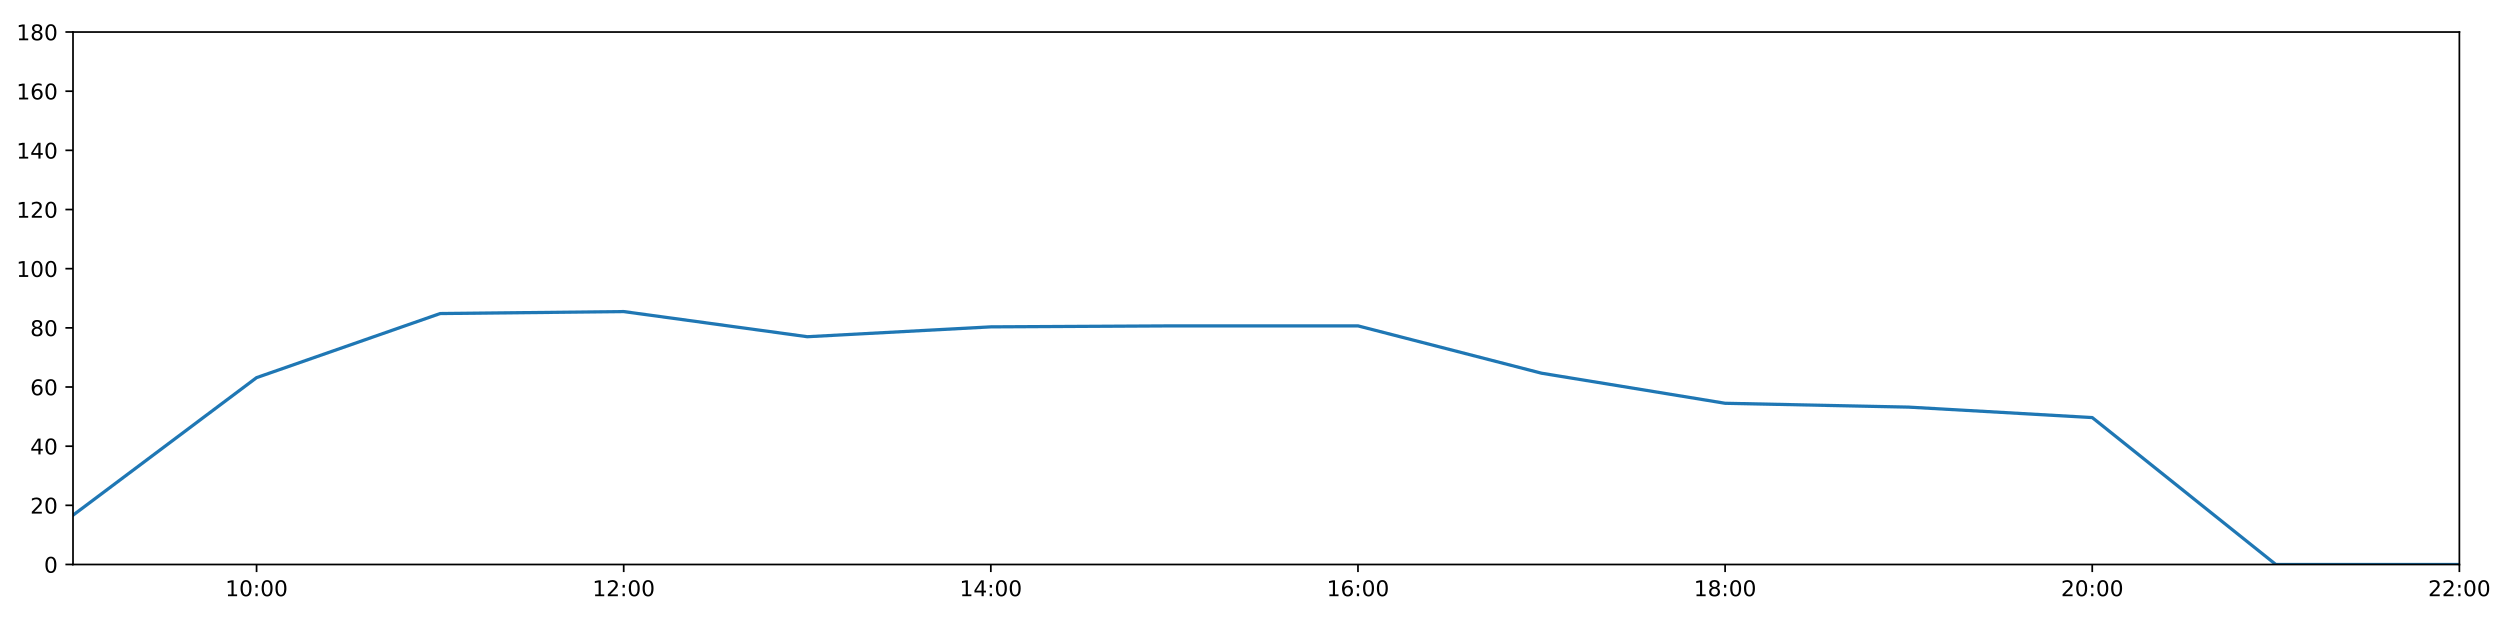
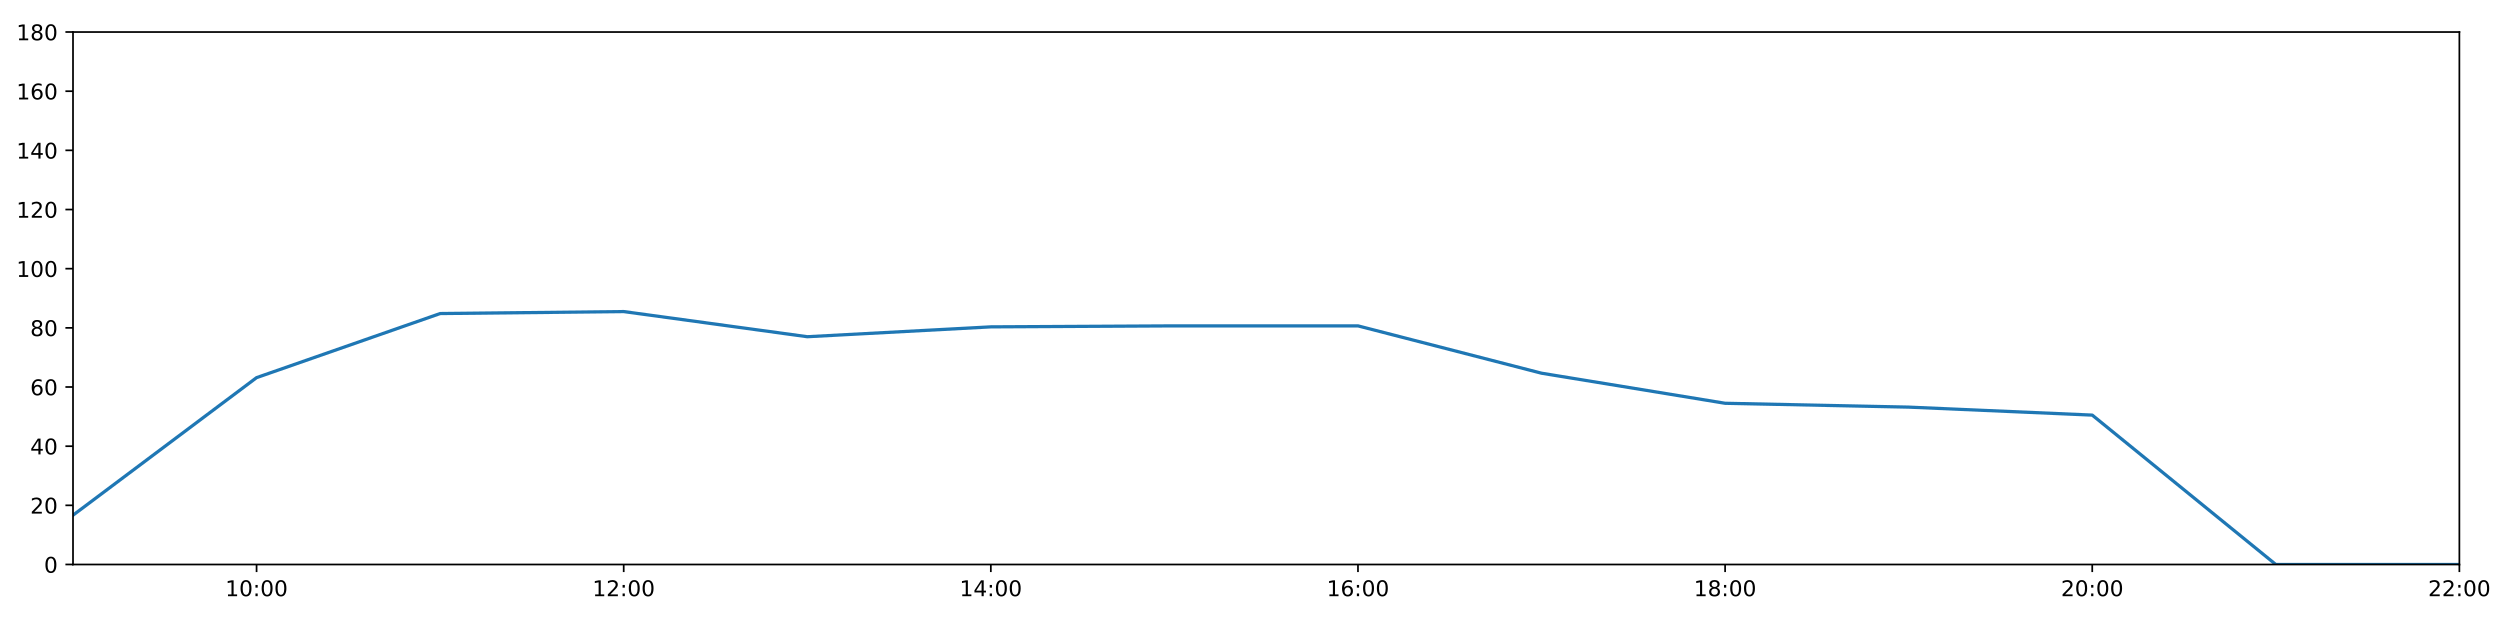
<svg xmlns="http://www.w3.org/2000/svg" xmlns:xlink="http://www.w3.org/1999/xlink" height="288pt" version="1.1" viewBox="0 0 1152 288" width="1152pt">
  <defs>
    <style type="text/css">
*{stroke-linecap:butt;stroke-linejoin:round;}
  </style>
  </defs>
  <g id="figure_1">
    <g id="patch_1">
      <path d="M 0 288  L 1152 288  L 1152 0  L 0 0  z " style="fill:#ffffff;" />
    </g>
    <g id="axes_1">
      <g id="patch_2">
        <path d="M 33.64 260.12  L 1133.28 260.12  L 1133.28 14.76  L 33.64 14.76  z " style="fill:#ffffff;" />
      </g>
      <g id="matplotlib.axis_1">
        <g id="xtick_1">
          <g id="line2d_1">
            <defs>
-               <path d="M 0 0  L 0 3.5  " id="m8ed125a768" style="stroke:#000000;stroke-width:0.8;" />
-             </defs>
-             <g>
-               <use style="stroke:#000000;stroke-width:0.8;" x="118.228" xlink:href="#m8ed125a768" y="260.12" />
+               <path d="M 0 0  L 0 3.5  " id="mb0bd84ec2d" style="stroke:#000000;stroke-width:0.8;" />
+             </defs>
+             <g>
+               <use style="stroke:#000000;stroke-width:0.8;" x="118.228" xlink:href="#mb0bd84ec2d" y="260.12" />
            </g>
          </g>
          <g id="text_1">
            <defs>
              <path d="M 12.406 8.297  L 28.516 8.297  L 28.516 63.922  L 10.984 60.406  L 10.984 69.391  L 28.422 72.906  L 38.281 72.906  L 38.281 8.297  L 54.391 8.297  L 54.391 0  L 12.406 0  z " id="DejaVuSans-49" />
              <path d="M 31.781 66.406  Q 24.172 66.406 20.328 58.906  Q 16.5 51.422 16.5 36.375  Q 16.5 21.391 20.328 13.891  Q 24.172 6.391 31.781 6.391  Q 39.453 6.391 43.281 13.891  Q 47.125 21.391 47.125 36.375  Q 47.125 51.422 43.281 58.906  Q 39.453 66.406 31.781 66.406  z M 31.781 74.219  Q 44.047 74.219 50.516 64.516  Q 56.984 54.828 56.984 36.375  Q 56.984 17.969 50.516 8.266  Q 44.047 -1.422 31.781 -1.422  Q 19.531 -1.422 13.062 8.266  Q 6.594 17.969 6.594 36.375  Q 6.594 54.828 13.062 64.516  Q 19.531 74.219 31.781 74.219  z " id="DejaVuSans-48" />
              <path d="M 11.719 12.406  L 22.016 12.406  L 22.016 0  L 11.719 0  z M 11.719 51.703  L 22.016 51.703  L 22.016 39.312  L 11.719 39.312  z " id="DejaVuSans-58" />
            </defs>
            <g transform="translate(103.8183 274.7184)scale(0.1 -0.1)">
              <use xlink:href="#DejaVuSans-49" />
              <use x="63.623" xlink:href="#DejaVuSans-48" />
              <use x="127.246" xlink:href="#DejaVuSans-58" />
              <use x="160.938" xlink:href="#DejaVuSans-48" />
              <use x="224.561" xlink:href="#DejaVuSans-48" />
            </g>
          </g>
        </g>
        <g id="xtick_2">
          <g id="line2d_2">
            <g>
-               <use style="stroke:#000000;stroke-width:0.8;" x="287.403" xlink:href="#m8ed125a768" y="260.12" />
+               <use style="stroke:#000000;stroke-width:0.8;" x="287.403" xlink:href="#mb0bd84ec2d" y="260.12" />
            </g>
          </g>
          <g id="text_2">
            <defs>
              <path d="M 19.188 8.297  L 53.609 8.297  L 53.609 0  L 7.328 0  L 7.328 8.297  Q 12.938 14.109 22.625 23.891  Q 32.328 33.688 34.812 36.531  Q 39.547 41.844 41.422 45.531  Q 43.312 49.219 43.312 52.781  Q 43.312 58.594 39.234 62.25  Q 35.156 65.922 28.609 65.922  Q 23.969 65.922 18.812 64.312  Q 13.672 62.703 7.812 59.422  L 7.812 69.391  Q 13.766 71.781 18.938 73  Q 24.125 74.219 28.422 74.219  Q 39.75 74.219 46.484 68.547  Q 53.219 62.891 53.219 53.422  Q 53.219 48.922 51.531 44.891  Q 49.859 40.875 45.406 35.406  Q 44.188 33.984 37.641 27.219  Q 31.109 20.453 19.188 8.297  z " id="DejaVuSans-50" />
            </defs>
            <g transform="translate(272.9937 274.7184)scale(0.1 -0.1)">
              <use xlink:href="#DejaVuSans-49" />
              <use x="63.623" xlink:href="#DejaVuSans-50" />
              <use x="127.246" xlink:href="#DejaVuSans-58" />
              <use x="160.938" xlink:href="#DejaVuSans-48" />
              <use x="224.561" xlink:href="#DejaVuSans-48" />
            </g>
          </g>
        </g>
        <g id="xtick_3">
          <g id="line2d_3">
            <g>
-               <use style="stroke:#000000;stroke-width:0.8;" x="456.578" xlink:href="#m8ed125a768" y="260.12" />
+               <use style="stroke:#000000;stroke-width:0.8;" x="456.578" xlink:href="#mb0bd84ec2d" y="260.12" />
            </g>
          </g>
          <g id="text_3">
            <defs>
              <path d="M 37.797 64.312  L 12.891 25.391  L 37.797 25.391  z M 35.203 72.906  L 47.609 72.906  L 47.609 25.391  L 58.016 25.391  L 58.016 17.188  L 47.609 17.188  L 47.609 0  L 37.797 0  L 37.797 17.188  L 4.891 17.188  L 4.891 26.703  z " id="DejaVuSans-52" />
            </defs>
            <g transform="translate(442.1691 274.7184)scale(0.1 -0.1)">
              <use xlink:href="#DejaVuSans-49" />
              <use x="63.623" xlink:href="#DejaVuSans-52" />
              <use x="127.246" xlink:href="#DejaVuSans-58" />
              <use x="160.938" xlink:href="#DejaVuSans-48" />
              <use x="224.561" xlink:href="#DejaVuSans-48" />
            </g>
          </g>
        </g>
        <g id="xtick_4">
          <g id="line2d_4">
            <g>
-               <use style="stroke:#000000;stroke-width:0.8;" x="625.754" xlink:href="#m8ed125a768" y="260.12" />
+               <use style="stroke:#000000;stroke-width:0.8;" x="625.754" xlink:href="#mb0bd84ec2d" y="260.12" />
            </g>
          </g>
          <g id="text_4">
            <defs>
              <path d="M 33.016 40.375  Q 26.375 40.375 22.484 35.828  Q 18.609 31.297 18.609 23.391  Q 18.609 15.531 22.484 10.953  Q 26.375 6.391 33.016 6.391  Q 39.656 6.391 43.531 10.953  Q 47.406 15.531 47.406 23.391  Q 47.406 31.297 43.531 35.828  Q 39.656 40.375 33.016 40.375  z M 52.594 71.297  L 52.594 62.312  Q 48.875 64.062 45.094 64.984  Q 41.312 65.922 37.594 65.922  Q 27.828 65.922 22.672 59.328  Q 17.531 52.734 16.797 39.406  Q 19.672 43.656 24.016 45.922  Q 28.375 48.188 33.594 48.188  Q 44.578 48.188 50.953 41.516  Q 57.328 34.859 57.328 23.391  Q 57.328 12.156 50.688 5.359  Q 44.047 -1.422 33.016 -1.422  Q 20.359 -1.422 13.672 8.266  Q 6.984 17.969 6.984 36.375  Q 6.984 53.656 15.188 63.938  Q 23.391 74.219 37.203 74.219  Q 40.922 74.219 44.703 73.484  Q 48.484 72.75 52.594 71.297  z " id="DejaVuSans-54" />
            </defs>
            <g transform="translate(611.3445 274.7184)scale(0.1 -0.1)">
              <use xlink:href="#DejaVuSans-49" />
              <use x="63.623" xlink:href="#DejaVuSans-54" />
              <use x="127.246" xlink:href="#DejaVuSans-58" />
              <use x="160.938" xlink:href="#DejaVuSans-48" />
              <use x="224.561" xlink:href="#DejaVuSans-48" />
            </g>
          </g>
        </g>
        <g id="xtick_5">
          <g id="line2d_5">
            <g>
-               <use style="stroke:#000000;stroke-width:0.8;" x="794.929" xlink:href="#m8ed125a768" y="260.12" />
+               <use style="stroke:#000000;stroke-width:0.8;" x="794.929" xlink:href="#mb0bd84ec2d" y="260.12" />
            </g>
          </g>
          <g id="text_5">
            <defs>
              <path d="M 31.781 34.625  Q 24.75 34.625 20.719 30.859  Q 16.703 27.094 16.703 20.516  Q 16.703 13.922 20.719 10.156  Q 24.75 6.391 31.781 6.391  Q 38.812 6.391 42.859 10.172  Q 46.922 13.969 46.922 20.516  Q 46.922 27.094 42.891 30.859  Q 38.875 34.625 31.781 34.625  z M 21.922 38.812  Q 15.578 40.375 12.031 44.719  Q 8.5 49.078 8.5 55.328  Q 8.5 64.062 14.719 69.141  Q 20.953 74.219 31.781 74.219  Q 42.672 74.219 48.875 69.141  Q 55.078 64.062 55.078 55.328  Q 55.078 49.078 51.531 44.719  Q 48 40.375 41.703 38.812  Q 48.828 37.156 52.797 32.312  Q 56.781 27.484 56.781 20.516  Q 56.781 9.906 50.312 4.234  Q 43.844 -1.422 31.781 -1.422  Q 19.734 -1.422 13.25 4.234  Q 6.781 9.906 6.781 20.516  Q 6.781 27.484 10.781 32.312  Q 14.797 37.156 21.922 38.812  z M 18.312 54.391  Q 18.312 48.734 21.844 45.562  Q 25.391 42.391 31.781 42.391  Q 38.141 42.391 41.719 45.562  Q 45.312 48.734 45.312 54.391  Q 45.312 60.062 41.719 63.234  Q 38.141 66.406 31.781 66.406  Q 25.391 66.406 21.844 63.234  Q 18.312 60.062 18.312 54.391  z " id="DejaVuSans-56" />
            </defs>
            <g transform="translate(780.5199 274.7184)scale(0.1 -0.1)">
              <use xlink:href="#DejaVuSans-49" />
              <use x="63.623" xlink:href="#DejaVuSans-56" />
              <use x="127.246" xlink:href="#DejaVuSans-58" />
              <use x="160.938" xlink:href="#DejaVuSans-48" />
              <use x="224.561" xlink:href="#DejaVuSans-48" />
            </g>
          </g>
        </g>
        <g id="xtick_6">
          <g id="line2d_6">
            <g>
-               <use style="stroke:#000000;stroke-width:0.8;" x="964.105" xlink:href="#m8ed125a768" y="260.12" />
+               <use style="stroke:#000000;stroke-width:0.8;" x="964.105" xlink:href="#mb0bd84ec2d" y="260.12" />
            </g>
          </g>
          <g id="text_6">
            <g transform="translate(949.6952 274.7184)scale(0.1 -0.1)">
              <use xlink:href="#DejaVuSans-50" />
              <use x="63.623" xlink:href="#DejaVuSans-48" />
              <use x="127.246" xlink:href="#DejaVuSans-58" />
              <use x="160.938" xlink:href="#DejaVuSans-48" />
              <use x="224.561" xlink:href="#DejaVuSans-48" />
            </g>
          </g>
        </g>
        <g id="xtick_7">
          <g id="line2d_7">
            <g>
-               <use style="stroke:#000000;stroke-width:0.8;" x="1133.28" xlink:href="#m8ed125a768" y="260.12" />
+               <use style="stroke:#000000;stroke-width:0.8;" x="1133.28" xlink:href="#mb0bd84ec2d" y="260.12" />
            </g>
          </g>
          <g id="text_7">
            <g transform="translate(1118.871 274.7184)scale(0.1 -0.1)">
              <use xlink:href="#DejaVuSans-50" />
              <use x="63.623" xlink:href="#DejaVuSans-50" />
              <use x="127.246" xlink:href="#DejaVuSans-58" />
              <use x="160.938" xlink:href="#DejaVuSans-48" />
              <use x="224.561" xlink:href="#DejaVuSans-48" />
            </g>
          </g>
        </g>
      </g>
      <g id="matplotlib.axis_2">
        <g id="ytick_1">
          <g id="line2d_8">
            <defs>
-               <path d="M 0 0  L -3.5 0  " id="m8fcb9506b7" style="stroke:#000000;stroke-width:0.8;" />
-             </defs>
-             <g>
-               <use style="stroke:#000000;stroke-width:0.8;" x="33.64" xlink:href="#m8fcb9506b7" y="260.12" />
+               <path d="M 0 0  L -3.5 0  " id="mf405327af2" style="stroke:#000000;stroke-width:0.8;" />
+             </defs>
+             <g>
+               <use style="stroke:#000000;stroke-width:0.8;" x="33.64" xlink:href="#mf405327af2" y="260.12" />
            </g>
          </g>
          <g id="text_8">
            <g transform="translate(20.2775 263.9192)scale(0.1 -0.1)">
              <use xlink:href="#DejaVuSans-48" />
            </g>
          </g>
        </g>
        <g id="ytick_2">
          <g id="line2d_9">
            <g>
-               <use style="stroke:#000000;stroke-width:0.8;" x="33.64" xlink:href="#m8fcb9506b7" y="232.858" />
+               <use style="stroke:#000000;stroke-width:0.8;" x="33.64" xlink:href="#mf405327af2" y="232.858" />
            </g>
          </g>
          <g id="text_9">
            <g transform="translate(13.915 236.657)scale(0.1 -0.1)">
              <use xlink:href="#DejaVuSans-50" />
              <use x="63.623" xlink:href="#DejaVuSans-48" />
            </g>
          </g>
        </g>
        <g id="ytick_3">
          <g id="line2d_10">
            <g>
-               <use style="stroke:#000000;stroke-width:0.8;" x="33.64" xlink:href="#m8fcb9506b7" y="205.596" />
+               <use style="stroke:#000000;stroke-width:0.8;" x="33.64" xlink:href="#mf405327af2" y="205.596" />
            </g>
          </g>
          <g id="text_10">
            <g transform="translate(13.915 209.3948)scale(0.1 -0.1)">
              <use xlink:href="#DejaVuSans-52" />
              <use x="63.623" xlink:href="#DejaVuSans-48" />
            </g>
          </g>
        </g>
        <g id="ytick_4">
          <g id="line2d_11">
            <g>
-               <use style="stroke:#000000;stroke-width:0.8;" x="33.64" xlink:href="#m8fcb9506b7" y="178.333" />
+               <use style="stroke:#000000;stroke-width:0.8;" x="33.64" xlink:href="#mf405327af2" y="178.333" />
            </g>
          </g>
          <g id="text_11">
            <g transform="translate(13.915 182.1326)scale(0.1 -0.1)">
              <use xlink:href="#DejaVuSans-54" />
              <use x="63.623" xlink:href="#DejaVuSans-48" />
            </g>
          </g>
        </g>
        <g id="ytick_5">
          <g id="line2d_12">
            <g>
-               <use style="stroke:#000000;stroke-width:0.8;" x="33.64" xlink:href="#m8fcb9506b7" y="151.071" />
+               <use style="stroke:#000000;stroke-width:0.8;" x="33.64" xlink:href="#mf405327af2" y="151.071" />
            </g>
          </g>
          <g id="text_12">
            <g transform="translate(13.915 154.8703)scale(0.1 -0.1)">
              <use xlink:href="#DejaVuSans-56" />
              <use x="63.623" xlink:href="#DejaVuSans-48" />
            </g>
          </g>
        </g>
        <g id="ytick_6">
          <g id="line2d_13">
            <g>
-               <use style="stroke:#000000;stroke-width:0.8;" x="33.64" xlink:href="#m8fcb9506b7" y="123.809" />
+               <use style="stroke:#000000;stroke-width:0.8;" x="33.64" xlink:href="#mf405327af2" y="123.809" />
            </g>
          </g>
          <g id="text_13">
            <g transform="translate(7.5525 127.6081)scale(0.1 -0.1)">
              <use xlink:href="#DejaVuSans-49" />
              <use x="63.623" xlink:href="#DejaVuSans-48" />
              <use x="127.246" xlink:href="#DejaVuSans-48" />
            </g>
          </g>
        </g>
        <g id="ytick_7">
          <g id="line2d_14">
            <g>
-               <use style="stroke:#000000;stroke-width:0.8;" x="33.64" xlink:href="#m8fcb9506b7" y="96.547" />
+               <use style="stroke:#000000;stroke-width:0.8;" x="33.64" xlink:href="#mf405327af2" y="96.547" />
            </g>
          </g>
          <g id="text_14">
            <g transform="translate(7.5525 100.3459)scale(0.1 -0.1)">
              <use xlink:href="#DejaVuSans-49" />
              <use x="63.623" xlink:href="#DejaVuSans-50" />
              <use x="127.246" xlink:href="#DejaVuSans-48" />
            </g>
          </g>
        </g>
        <g id="ytick_8">
          <g id="line2d_15">
            <g>
-               <use style="stroke:#000000;stroke-width:0.8;" x="33.64" xlink:href="#m8fcb9506b7" y="69.284" />
+               <use style="stroke:#000000;stroke-width:0.8;" x="33.64" xlink:href="#mf405327af2" y="69.284" />
            </g>
          </g>
          <g id="text_15">
            <g transform="translate(7.5525 73.08366)scale(0.1 -0.1)">
              <use xlink:href="#DejaVuSans-49" />
              <use x="63.623" xlink:href="#DejaVuSans-52" />
              <use x="127.246" xlink:href="#DejaVuSans-48" />
            </g>
          </g>
        </g>
        <g id="ytick_9">
          <g id="line2d_16">
            <g>
-               <use style="stroke:#000000;stroke-width:0.8;" x="33.64" xlink:href="#m8fcb9506b7" y="42.022" />
+               <use style="stroke:#000000;stroke-width:0.8;" x="33.64" xlink:href="#mf405327af2" y="42.022" />
            </g>
          </g>
          <g id="text_16">
            <g transform="translate(7.5525 45.82144)scale(0.1 -0.1)">
              <use xlink:href="#DejaVuSans-49" />
              <use x="63.623" xlink:href="#DejaVuSans-54" />
              <use x="127.246" xlink:href="#DejaVuSans-48" />
            </g>
          </g>
        </g>
        <g id="ytick_10">
          <g id="line2d_17">
            <g>
-               <use style="stroke:#000000;stroke-width:0.8;" x="33.64" xlink:href="#m8fcb9506b7" y="14.76" />
+               <use style="stroke:#000000;stroke-width:0.8;" x="33.64" xlink:href="#mf405327af2" y="14.76" />
            </g>
          </g>
          <g id="text_17">
            <g transform="translate(7.5525 18.55922)scale(0.1 -0.1)">
              <use xlink:href="#DejaVuSans-49" />
              <use x="63.623" xlink:href="#DejaVuSans-56" />
              <use x="127.246" xlink:href="#DejaVuSans-48" />
            </g>
          </g>
        </g>
      </g>
      <g id="line2d_18">
-         <path clip-path="url(#p041d267006)" d="M 33.64 237.401  L 118.228 174.017  L 202.815 144.483  L 287.403 143.574  L 371.991 155.16  L 456.578 150.617  L 541.166 150.162  L 625.754 150.162  L 710.342 171.972  L 794.929 185.83  L 879.517 187.602  L 964.105 192.419  L 1048.692 260.12  L 1133.28 260.12  " style="fill:none;stroke:#1f77b4;stroke-linecap:square;stroke-width:1.5;" />
+         <path clip-path="url(#p3502752688)" d="M 33.64 237.401  L 118.228 174.017  L 202.815 144.483  L 287.403 143.574  L 371.991 155.16  L 456.578 150.617  L 541.166 150.162  L 625.754 150.162  L 710.342 171.972  L 794.929 185.83  L 879.517 187.602  L 964.105 191.283  L 1048.692 260.12  L 1133.28 260.12  " style="fill:none;stroke:#1f77b4;stroke-linecap:square;stroke-width:1.5;" />
      </g>
      <g id="patch_3">
        <path d="M 33.64 260.12  L 33.64 14.76  " style="fill:none;stroke:#000000;stroke-linecap:square;stroke-linejoin:miter;stroke-width:0.8;" />
      </g>
      <g id="patch_4">
        <path d="M 1133.28 260.12  L 1133.28 14.76  " style="fill:none;stroke:#000000;stroke-linecap:square;stroke-linejoin:miter;stroke-width:0.8;" />
      </g>
      <g id="patch_5">
        <path d="M 33.64 260.12  L 1133.28 260.12  " style="fill:none;stroke:#000000;stroke-linecap:square;stroke-linejoin:miter;stroke-width:0.8;" />
      </g>
      <g id="patch_6">
        <path d="M 33.64 14.76  L 1133.28 14.76  " style="fill:none;stroke:#000000;stroke-linecap:square;stroke-linejoin:miter;stroke-width:0.8;" />
      </g>
    </g>
  </g>
  <defs>
-     <clipPath id="p041d267006">
+     <clipPath id="p3502752688">
      <rect height="245.36" width="1099.64" x="33.64" y="14.76" />
    </clipPath>
  </defs>
</svg>
